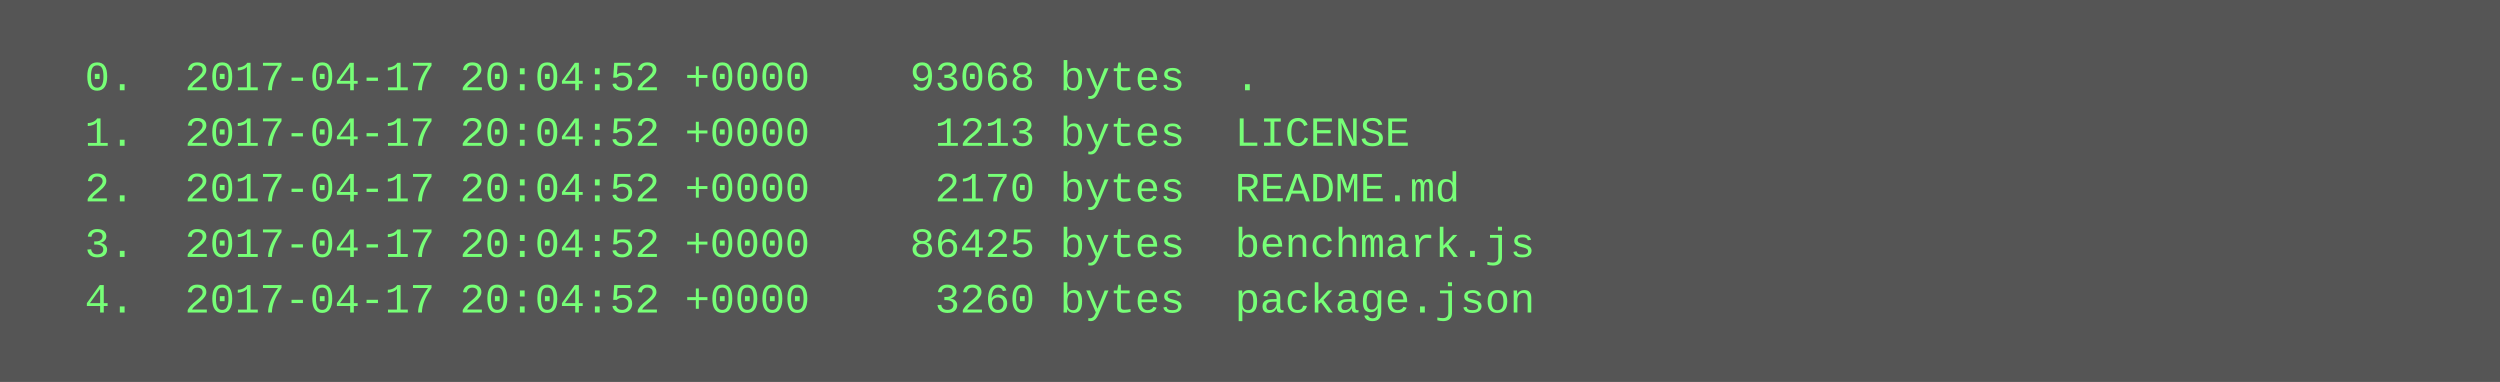
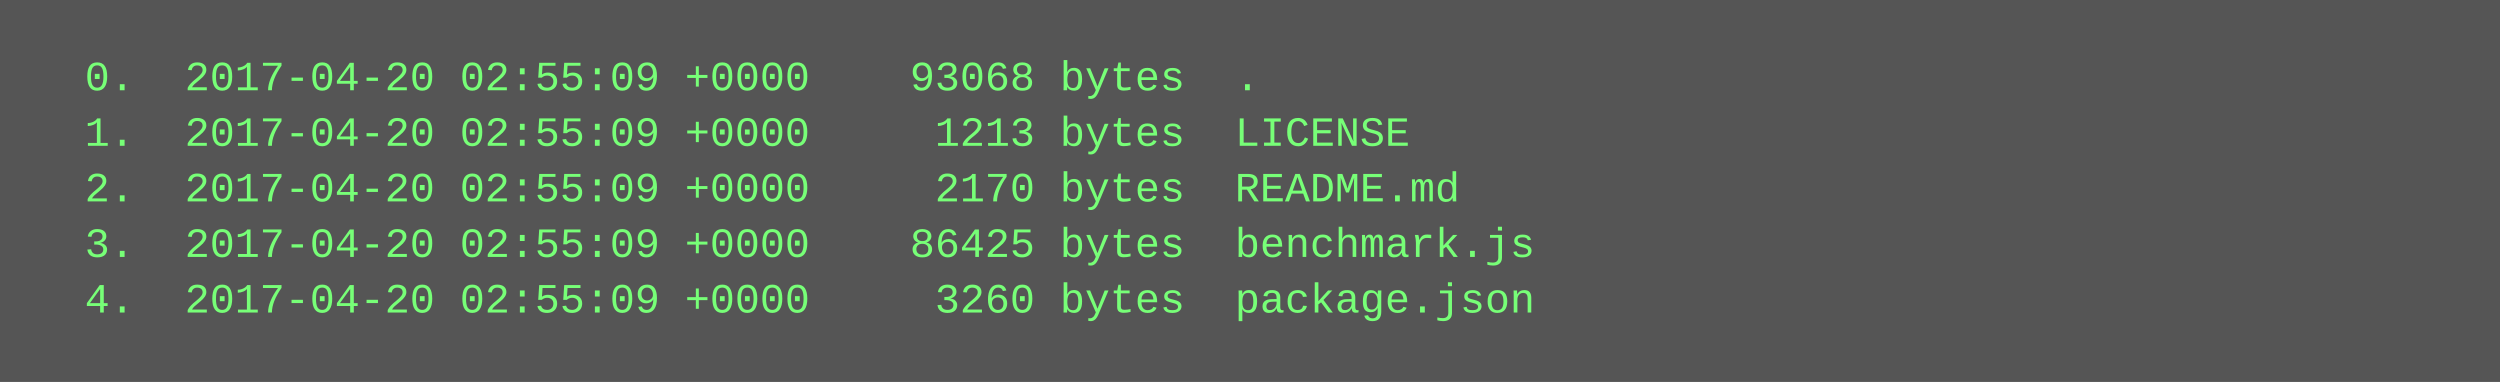
<svg xmlns="http://www.w3.org/2000/svg" height="110" width="720">
  <rect height="110" fill="#555" width="720" />
  <text fill="#7f7" font-family="Courier New" font-size="12" xml:space="preserve">
-     <tspan x="10" y="26">  0.  2017-04-17 20:04:52 +0000    93068 bytes  .</tspan>
-     <tspan x="10" y="42">  1.  2017-04-17 20:04:52 +0000     1213 bytes  LICENSE</tspan>
-     <tspan x="10" y="58">  2.  2017-04-17 20:04:52 +0000     2170 bytes  README.md</tspan>
-     <tspan x="10" y="74">  3.  2017-04-17 20:04:52 +0000    86425 bytes  benchmark.js</tspan>
-     <tspan x="10" y="90">  4.  2017-04-17 20:04:52 +0000     3260 bytes  package.json</tspan>
+     <tspan x="10" y="26">  0.  2017-04-20 02:55:09 +0000    93068 bytes  .</tspan>
+     <tspan x="10" y="42">  1.  2017-04-20 02:55:09 +0000     1213 bytes  LICENSE</tspan>
+     <tspan x="10" y="58">  2.  2017-04-20 02:55:09 +0000     2170 bytes  README.md</tspan>
+     <tspan x="10" y="74">  3.  2017-04-20 02:55:09 +0000    86425 bytes  benchmark.js</tspan>
+     <tspan x="10" y="90">  4.  2017-04-20 02:55:09 +0000     3260 bytes  package.json</tspan>
  </text>
</svg>
